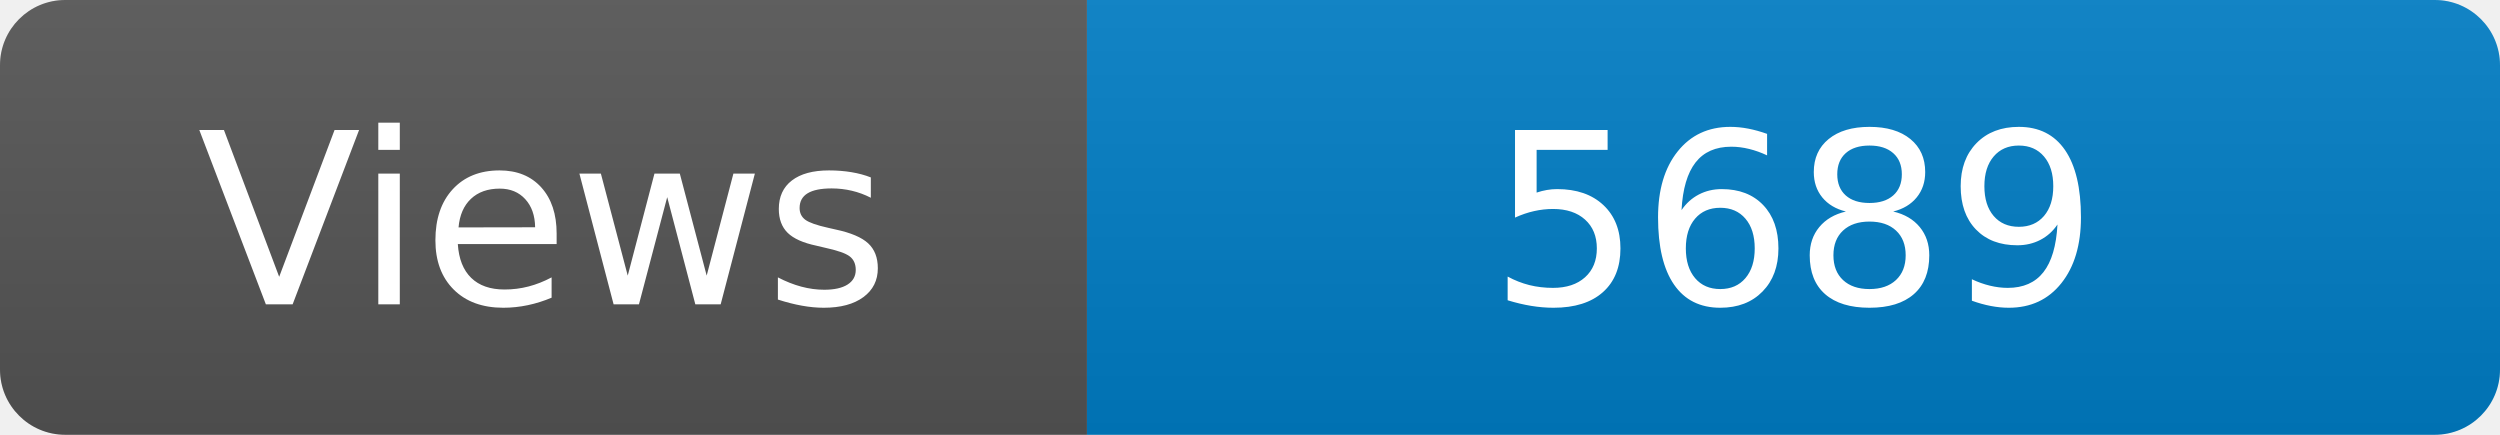
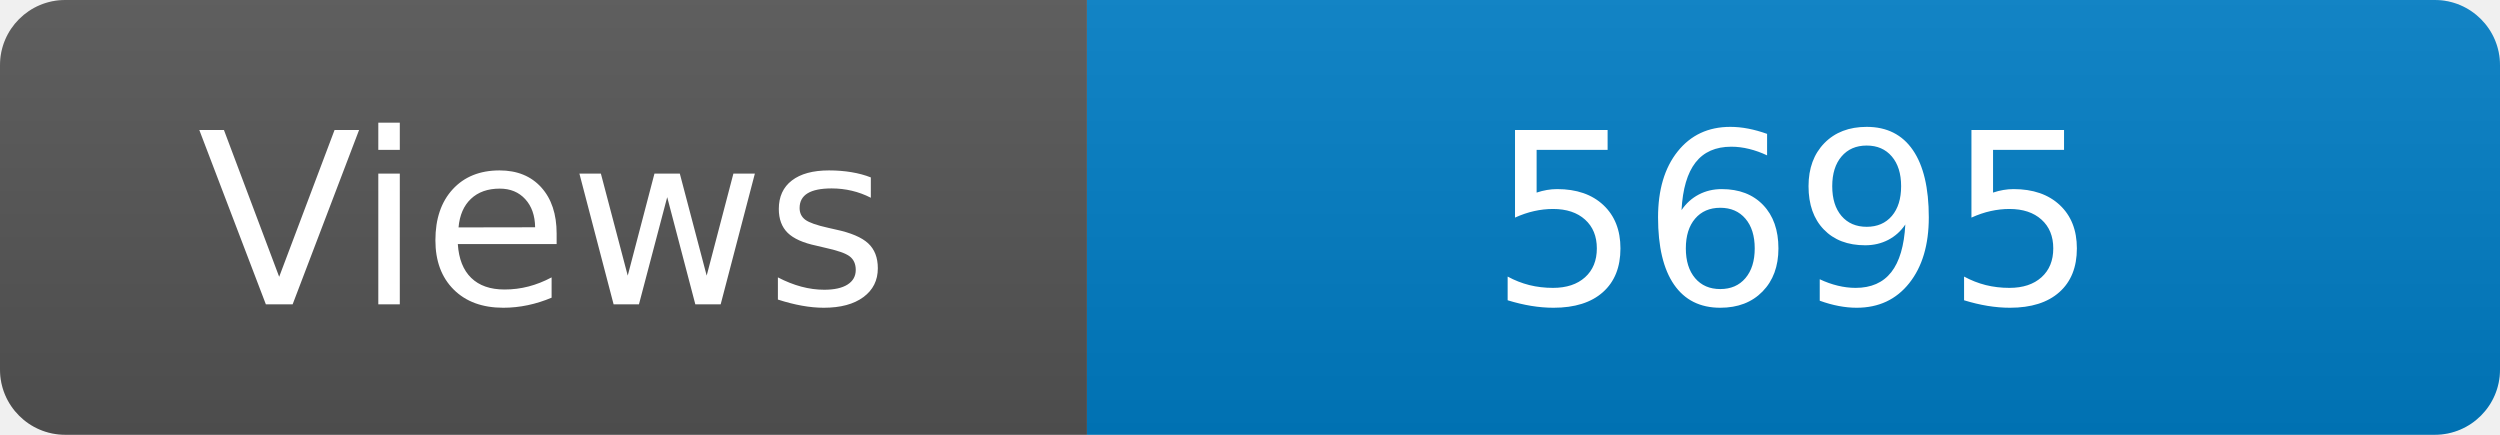
<svg xmlns="http://www.w3.org/2000/svg" width="115" height="20" role="img" aria-label="Maintained?: yes">
  <linearGradient id="s" x2="0" y2="100%">
    <stop offset="0" stop-color="#bbb" stop-opacity=".1" />
    <stop offset="1" stop-opacity=".1" />
  </linearGradient>
  <clipPath id="r">
    <rect width="115" height="20" rx="3" fill="#fff" />
  </clipPath>
  <g clip-path="url(#r)">
    <rect width="50" height="20" fill="#555" />
    <rect x="50" width="160" height="20" fill="#007ec6" />
    <rect width="115" height="20" fill="url(#s)" />
  </g>
  <g fill="#fff" text-anchor="middle" font-family="Verdana,Geneva,DejaVu Sans,sans-serif" font-size="110">
    <text x="250" y="140" transform="scale(.1)" fill="#fff">Views</text>
-     <text x="825" y="140" transform="scale(.1)" fill="#fff">5689</text>
+     <text x="825" y="140" transform="scale(.1)" fill="#fff">5695</text>
  </g>
</svg>
